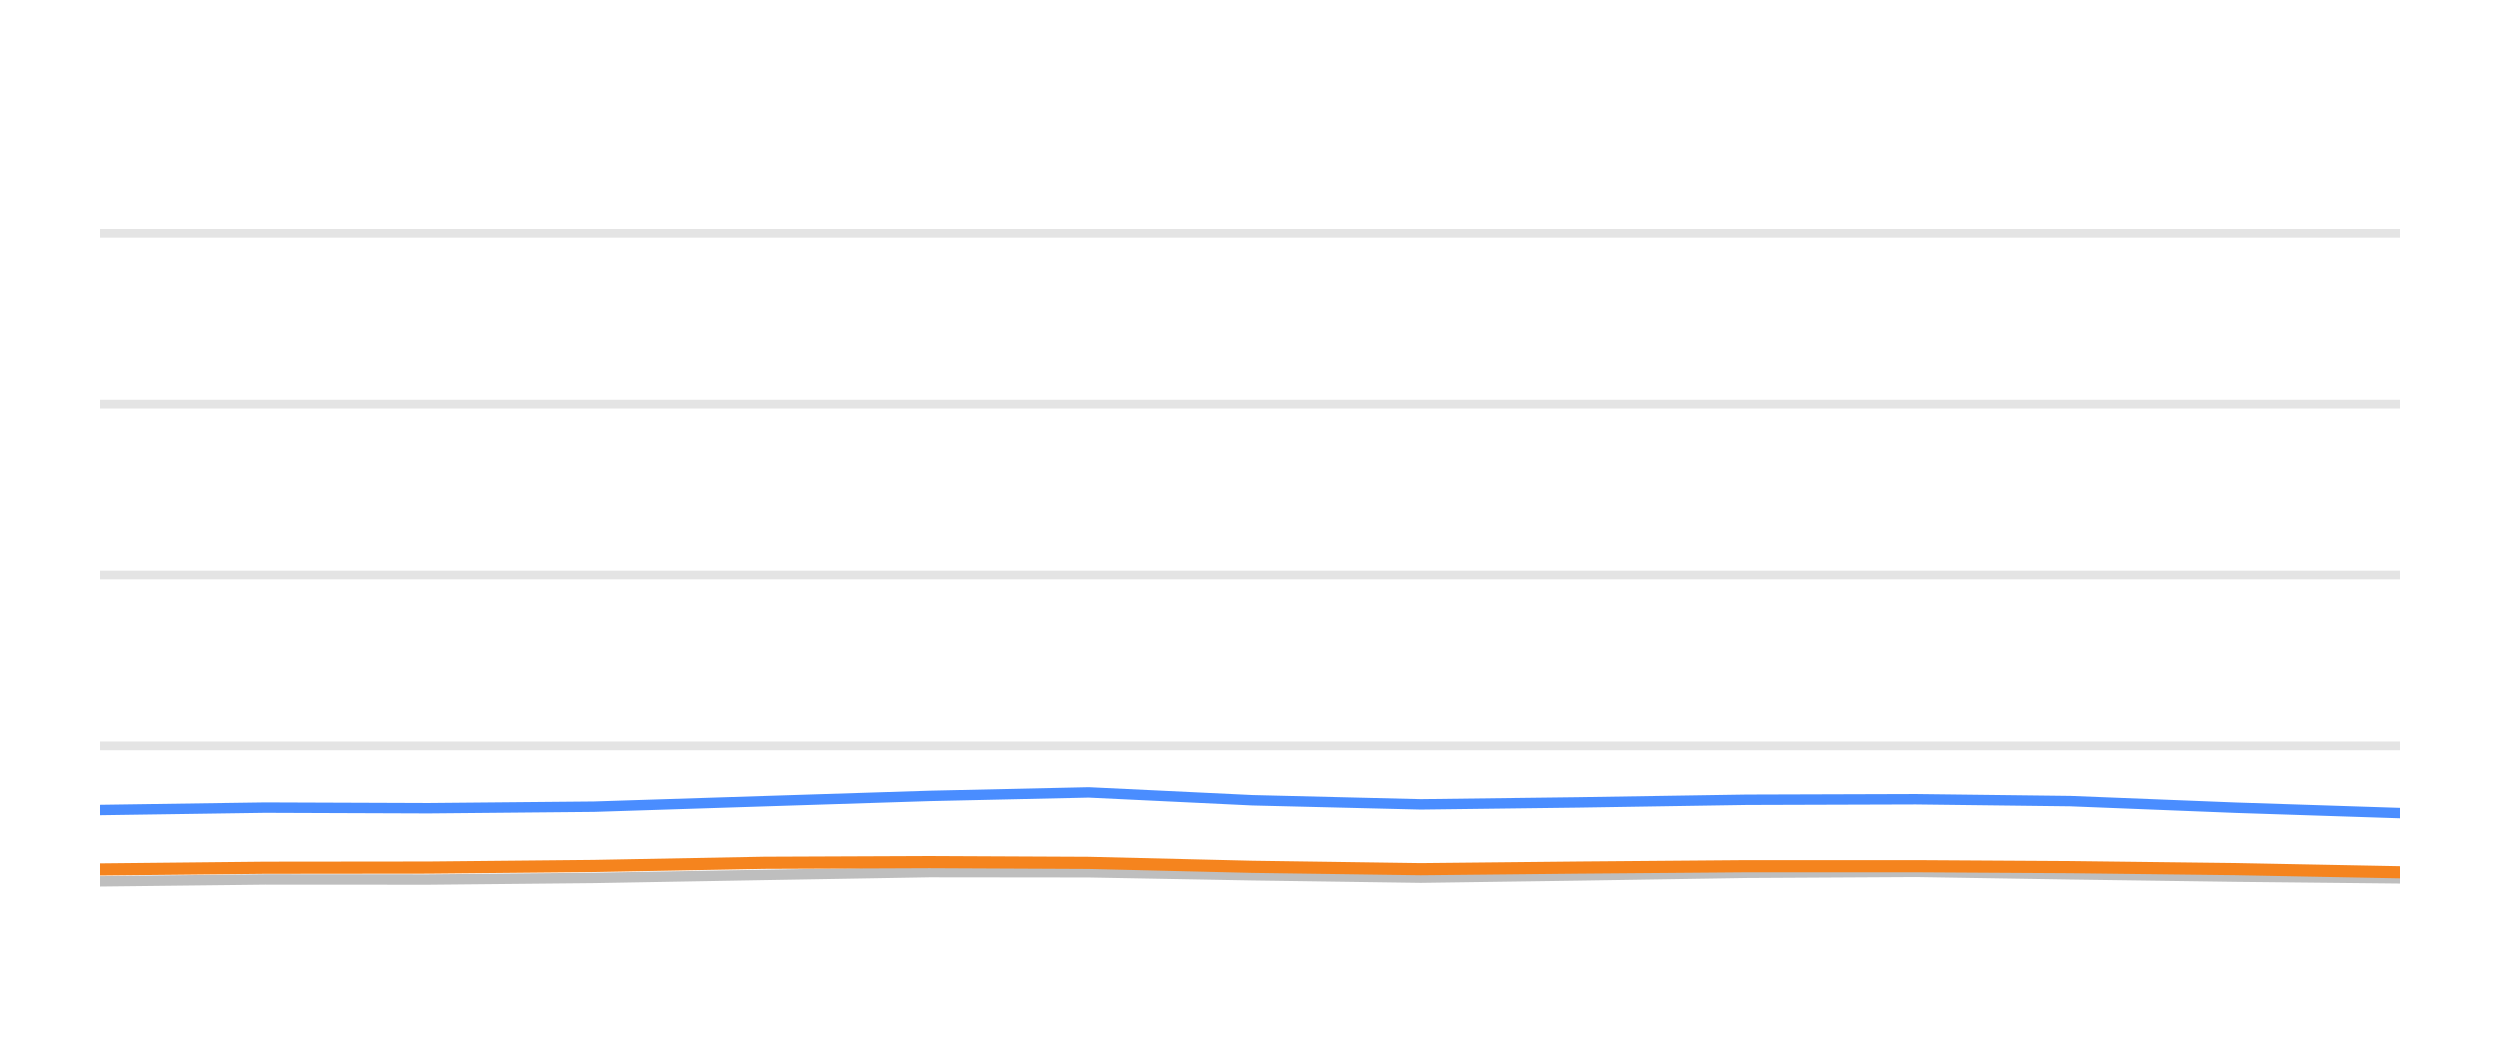
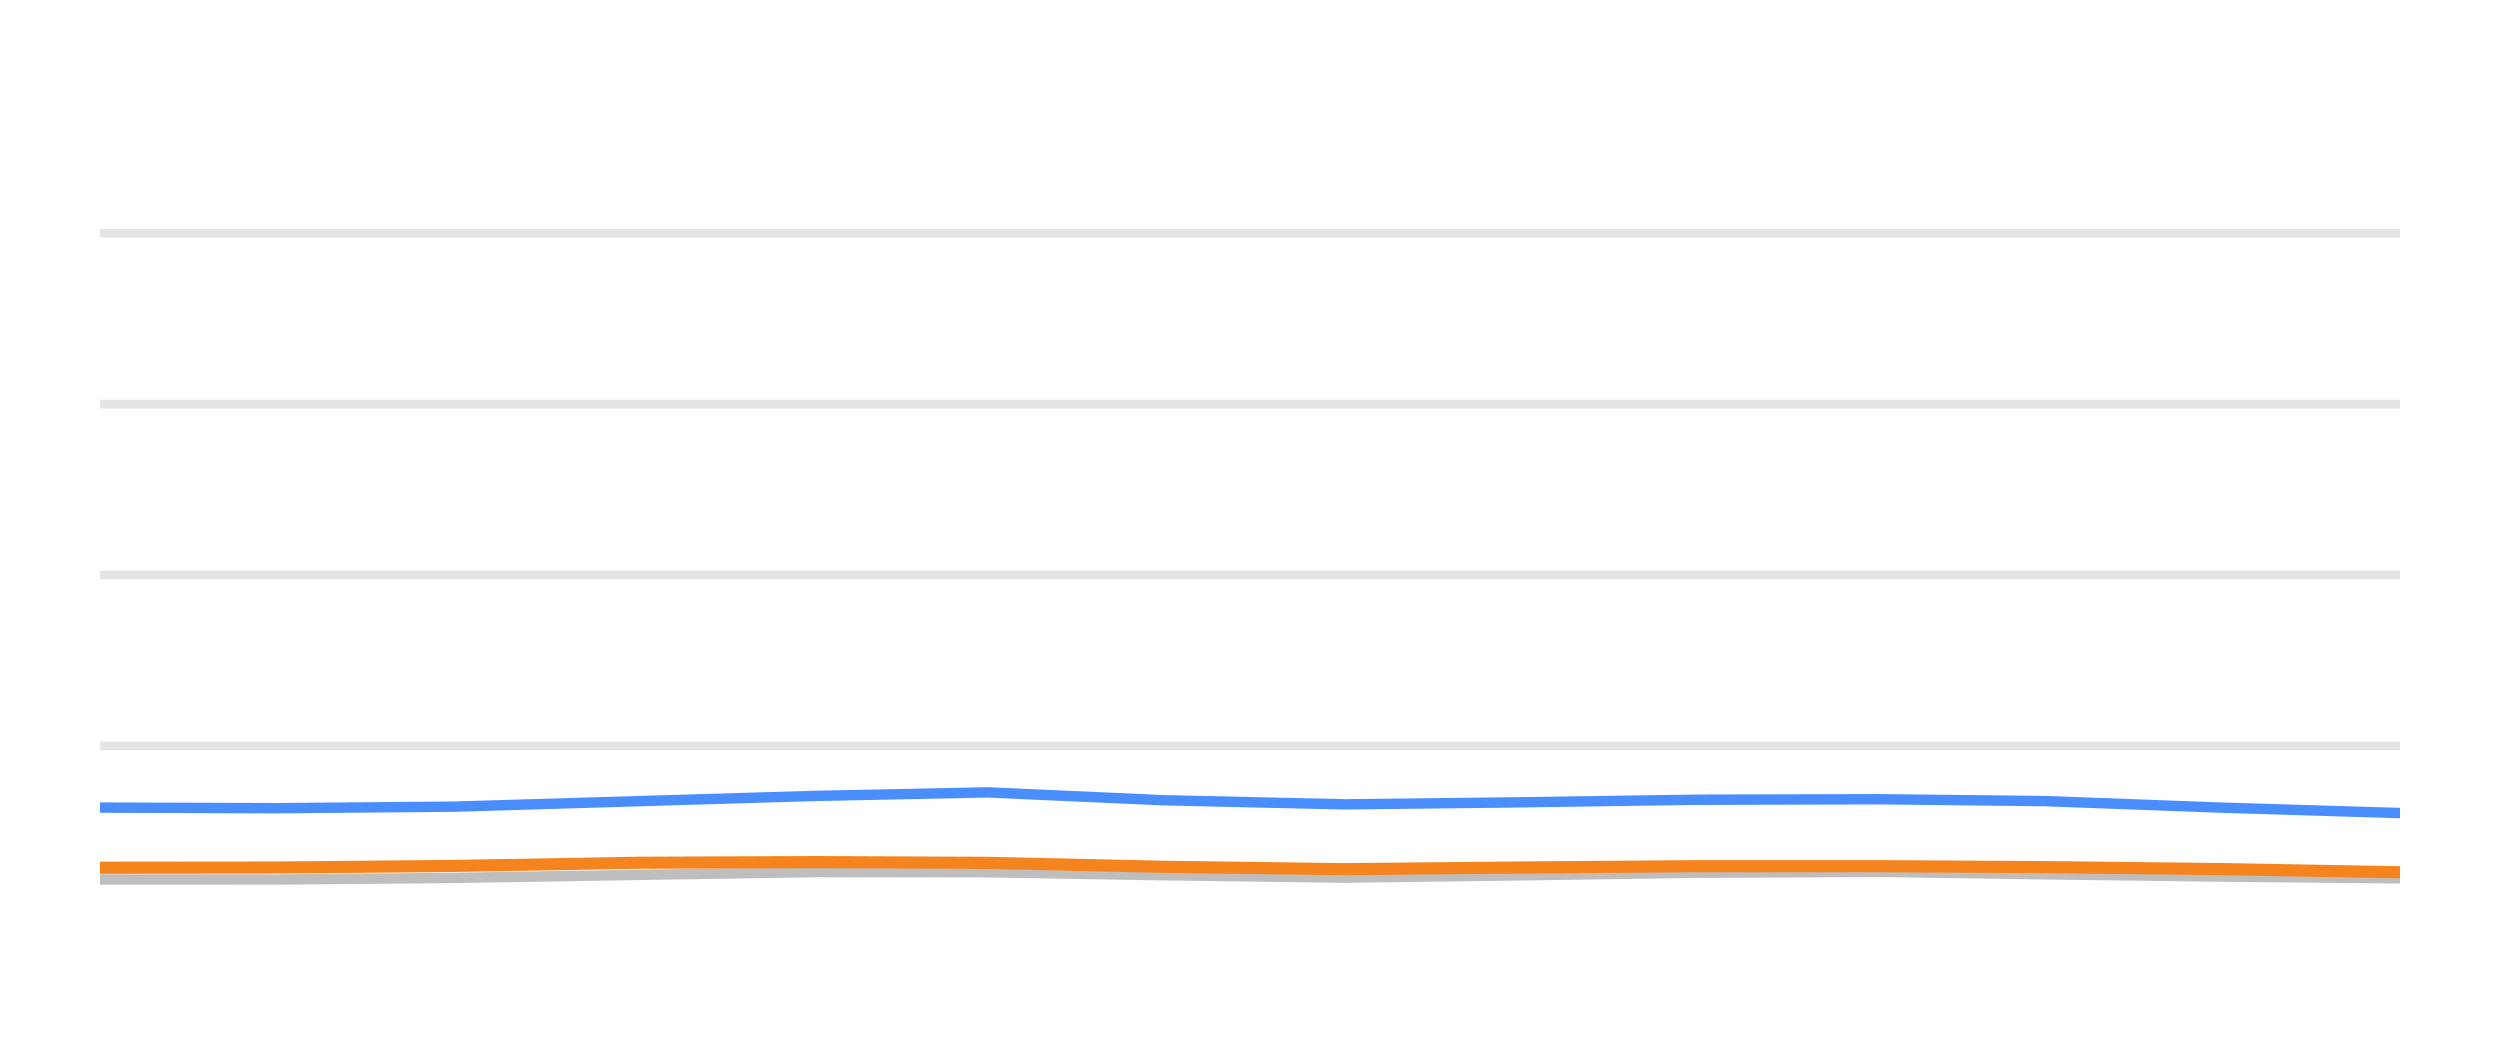
<svg xmlns="http://www.w3.org/2000/svg" width="144pt" height="60pt" viewBox="0 0 144 60" version="1.1">
  <defs>
    <style type="text/css">*{stroke-linejoin: round; stroke-linecap: butt}</style>
  </defs>
  <g id="figure_1">
    <g id="patch_1">
      <path d="M 0 60  L 144 60  L 144 0  L 0 0  L 0 60  z " style="fill: none; opacity: 0" />
    </g>
    <g id="axes_1">
      <g id="patch_2">
        <path d="M 5.76 52.8  L 138.24 52.8  L 138.24 3.6  L 5.76 3.6  L 5.76 52.8  z " style="fill: none" />
      </g>
      <g id="matplotlib.axis_1" />
      <g id="matplotlib.axis_2" />
      <g id="line2d_1">
-         <path d="M 5.76 42.96  L 138.24 42.96  " clip-path="url(#p18e4e5a51f)" style="fill: none; stroke: #b2b2b2; stroke-opacity: 0.35; stroke-width: 0.5; stroke-linecap: square" />
+         <path d="M 5.76 42.96  L 138.24 42.96  " clip-path="url(#p30c914a795)" style="fill: none; stroke: #b2b2b2; stroke-opacity: 0.35; stroke-width: 0.5; stroke-linecap: square" />
      </g>
      <g id="line2d_2">
-         <path d="M 5.76 33.12  L 138.24 33.12  " clip-path="url(#p18e4e5a51f)" style="fill: none; stroke: #b2b2b2; stroke-opacity: 0.35; stroke-width: 0.5; stroke-linecap: square" />
+         <path d="M 5.76 33.12  L 138.24 33.12  " clip-path="url(#p30c914a795)" style="fill: none; stroke: #b2b2b2; stroke-opacity: 0.35; stroke-width: 0.5; stroke-linecap: square" />
      </g>
      <g id="line2d_3">
-         <path d="M 5.76 23.28  L 138.24 23.28  " clip-path="url(#p18e4e5a51f)" style="fill: none; stroke: #b2b2b2; stroke-opacity: 0.35; stroke-width: 0.5; stroke-linecap: square" />
+         <path d="M 5.76 23.28  L 138.24 23.28  " clip-path="url(#p30c914a795)" style="fill: none; stroke: #b2b2b2; stroke-opacity: 0.35; stroke-width: 0.5; stroke-linecap: square" />
      </g>
      <g id="line2d_4">
-         <path d="M 5.76 13.44  L 138.24 13.44  " clip-path="url(#p18e4e5a51f)" style="fill: none; stroke: #b2b2b2; stroke-opacity: 0.35; stroke-width: 0.5; stroke-linecap: square" />
+         <path d="M 5.76 13.44  L 138.24 13.44  " clip-path="url(#p30c914a795)" style="fill: none; stroke: #b2b2b2; stroke-opacity: 0.35; stroke-width: 0.5; stroke-linecap: square" />
      </g>
      <g id="line2d_5">
-         <path d="M 5.76 50.763  L 15.271 50.655  L 24.676 50.66  L 34.219 50.566  L 44.008 50.394  L 53.536 50.232  L 62.709 50.242  L 72.137 50.414  L 81.835 50.552  L 90.93 50.424  L 100.601 50.271  L 110.353 50.217  L 119.26 50.36  L 128.768 50.493  L 138.24 50.591  " clip-path="url(#p18e4e5a51f)" style="fill: none; stroke: #bebebe; stroke-width: 0.6; stroke-linecap: round" />
+         <path d="M 5.76 50.655  L 15.892 50.66  L 26.173 50.566  L 36.719 50.394  L 46.985 50.232  L 56.866 50.242  L 67.024 50.414  L 77.472 50.552  L 87.271 50.424  L 97.69 50.271  L 108.196 50.217  L 117.792 50.36  L 128.036 50.493  L 138.24 50.591  " clip-path="url(#p30c914a795)" style="fill: none; stroke: #bebebe; stroke-width: 0.6; stroke-linecap: round" />
      </g>
      <g id="line2d_6">
-         <path d="M 5.76 46.655  L 15.271 46.517  L 24.676 46.552  L 34.219 46.463  L 44.008 46.148  L 53.536 45.843  L 62.709 45.641  L 72.137 46.094  L 81.835 46.33  L 90.93 46.217  L 100.601 46.065  L 110.353 46.035  L 119.26 46.143  L 128.768 46.522  L 138.24 46.832  " clip-path="url(#p18e4e5a51f)" style="fill: none; stroke: #4a8dff; stroke-width: 0.6; stroke-linecap: round" />
+         <path d="M 5.76 46.517  L 15.892 46.552  L 26.173 46.463  L 36.719 46.148  L 46.985 45.843  L 56.866 45.641  L 67.024 46.094  L 77.472 46.33  L 87.271 46.217  L 97.69 46.065  L 108.196 46.035  L 117.792 46.143  L 128.036 46.522  L 138.24 46.832  " clip-path="url(#p30c914a795)" style="fill: none; stroke: #4a8dff; stroke-width: 0.6; stroke-linecap: round" />
      </g>
      <g id="line2d_7">
-         <path d="M 5.76 50.079  L 15.271 49.981  L 24.676 49.971  L 34.219 49.878  L 44.008 49.695  L 53.536 49.656  L 62.709 49.7  L 72.137 49.927  L 81.835 50.064  L 90.93 49.971  L 100.601 49.892  L 110.353 49.892  L 119.26 49.946  L 128.768 50.06  L 138.24 50.242  " clip-path="url(#p18e4e5a51f)" style="fill: none; stroke: #f5841e; stroke-width: 0.7; stroke-linecap: round" />
+         <path d="M 5.76 49.981  L 15.892 49.971  L 26.173 49.878  L 36.719 49.695  L 46.985 49.656  L 56.866 49.7  L 67.024 49.927  L 77.472 50.064  L 87.271 49.971  L 97.69 49.892  L 108.196 49.892  L 117.792 49.946  L 128.036 50.06  L 138.24 50.242  " clip-path="url(#p30c914a795)" style="fill: none; stroke: #f5841e; stroke-width: 0.7; stroke-linecap: round" />
      </g>
    </g>
  </g>
  <defs>
-     <clipPath id="p18e4e5a51f">
+     <clipPath id="p30c914a795">
      <rect x="5.76" y="3.6" width="132.48" height="49.2" />
    </clipPath>
  </defs>
</svg>
